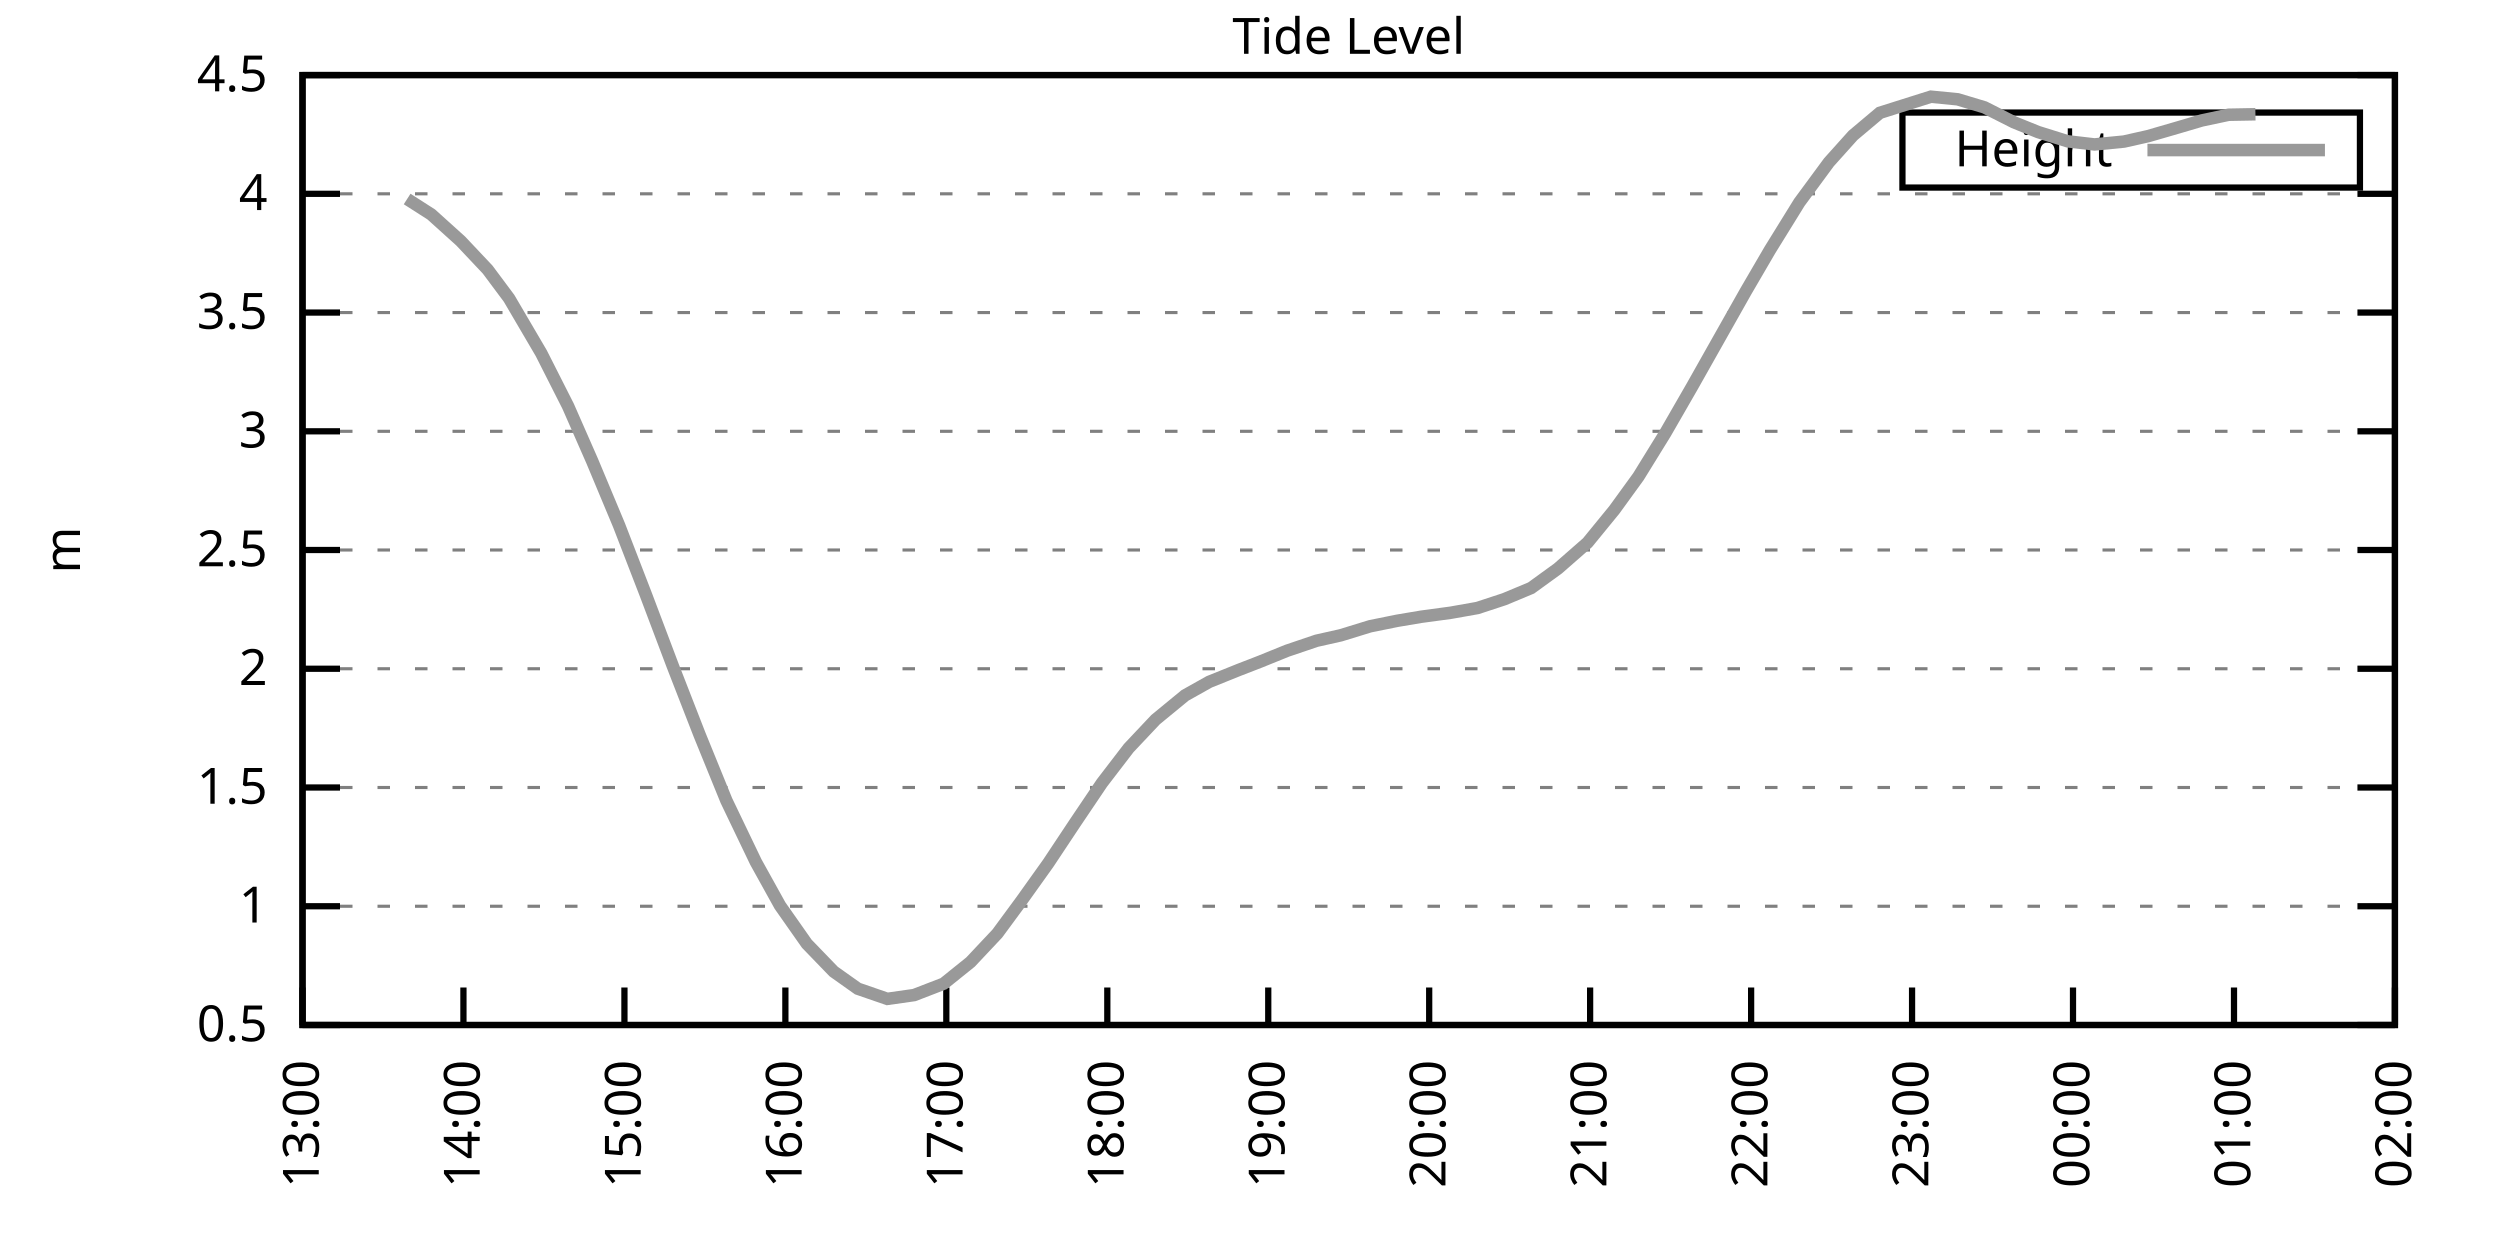
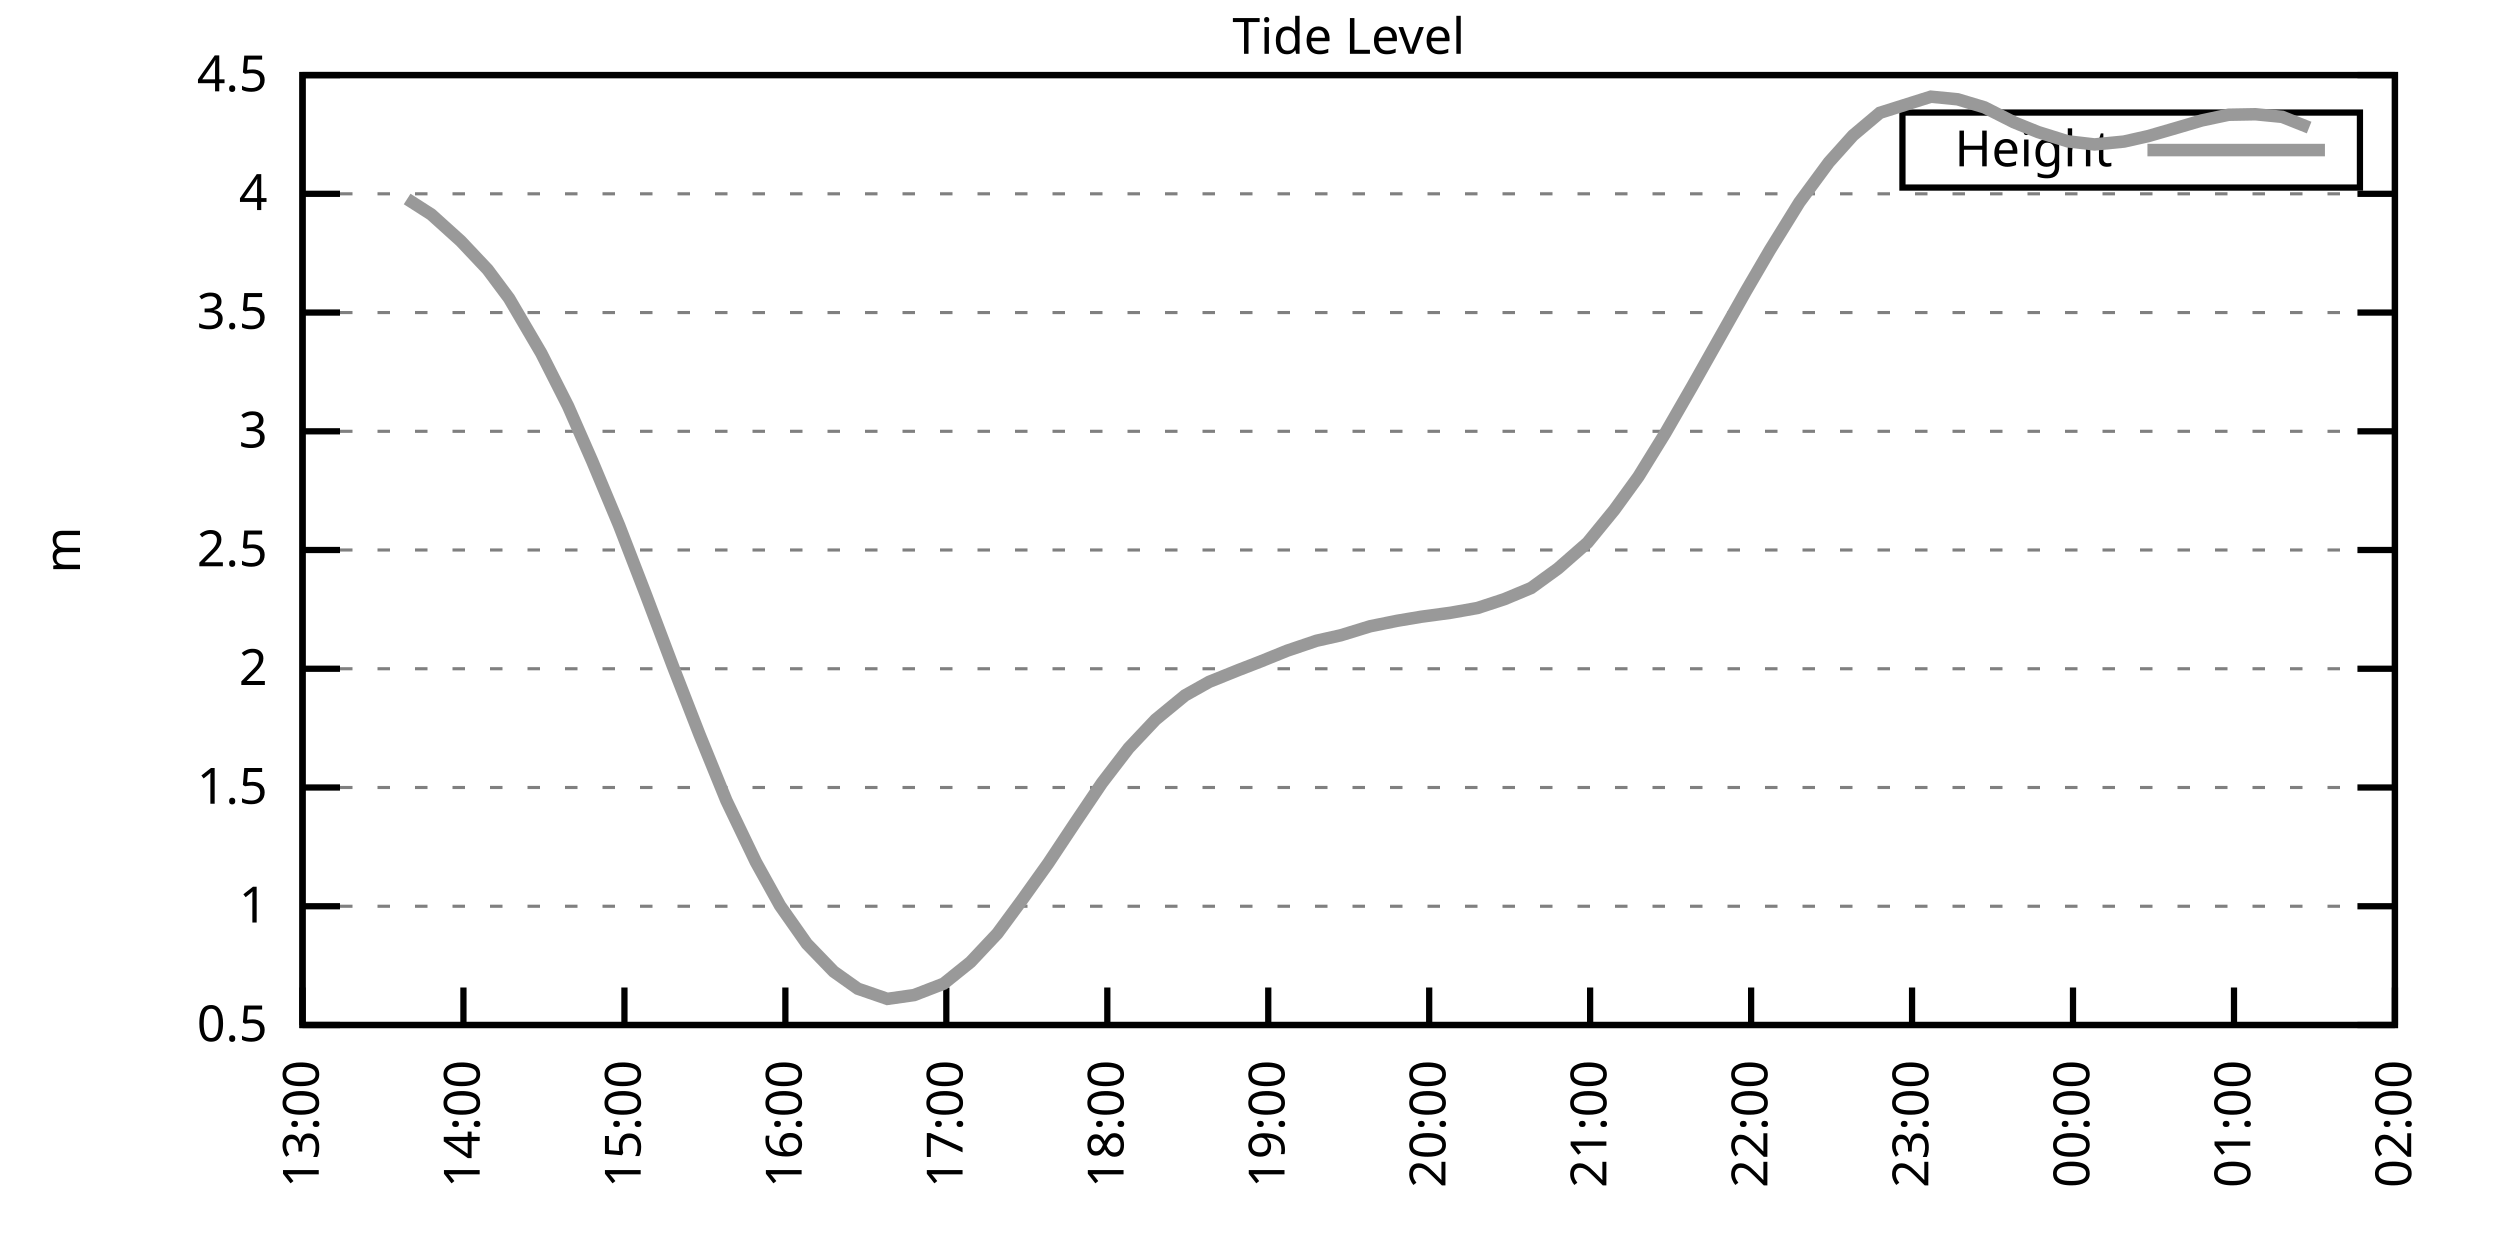
<svg xmlns="http://www.w3.org/2000/svg" xmlns:xlink="http://www.w3.org/1999/xlink" width="400" height="200" viewBox="0 0 400 200">
  <g id="gnuplot_canvas">
    <rect x="0" y="0" width="400" height="200" fill="none" />
    <defs>
      <circle id="gpDot" r="0.5" stroke-width="0.5" stroke="currentColor" />
      <path id="gpPt0" stroke-width="0.333" stroke="currentColor" d="M-1,0 h2 M0,-1 v2" />
      <path id="gpPt1" stroke-width="0.333" stroke="currentColor" d="M-1,-1 L1,1 M1,-1 L-1,1" />
      <path id="gpPt2" stroke-width="0.333" stroke="currentColor" d="M-1,0 L1,0 M0,-1 L0,1 M-1,-1 L1,1 M-1,1 L1,-1" />
      <rect id="gpPt3" stroke-width="0.333" stroke="currentColor" x="-1" y="-1" width="2" height="2" />
      <rect id="gpPt4" stroke-width="0.333" stroke="currentColor" fill="currentColor" x="-1" y="-1" width="2" height="2" />
      <circle id="gpPt5" stroke-width="0.333" stroke="currentColor" cx="0" cy="0" r="1" />
      <use xlink:href="#gpPt5" id="gpPt6" fill="currentColor" stroke="none" />
      <path id="gpPt7" stroke-width="0.333" stroke="currentColor" d="M0,-1.33 L-1.33,0.67 L1.33,0.67 z" />
      <use xlink:href="#gpPt7" id="gpPt8" fill="currentColor" stroke="none" />
      <use xlink:href="#gpPt7" id="gpPt9" stroke="currentColor" transform="rotate(180)" />
      <use xlink:href="#gpPt9" id="gpPt10" fill="currentColor" stroke="none" />
      <use xlink:href="#gpPt3" id="gpPt11" stroke="currentColor" transform="rotate(45)" />
      <use xlink:href="#gpPt11" id="gpPt12" fill="currentColor" stroke="none" />
      <path id="gpPt13" stroke-width="0.333" stroke="currentColor" d="M0,1.330 L1.265,0.411 L0.782,-1.067 L-0.782,-1.076 L-1.265,0.411 z" />
      <use xlink:href="#gpPt13" id="gpPt14" fill="currentColor" stroke="none" />
      <filter id="textbox" filterUnits="objectBoundingBox" x="0" y="0" height="1" width="1">
        <feFlood flood-color="white" flood-opacity="1" result="bgnd" />
        <feComposite in="SourceGraphic" in2="bgnd" operator="atop" />
      </filter>
      <filter id="greybox" filterUnits="objectBoundingBox" x="0" y="0" height="1" width="1">
        <feFlood flood-color="lightgrey" flood-opacity="1" result="grey" />
        <feComposite in="SourceGraphic" in2="grey" operator="atop" />
      </filter>
    </defs>
    <g fill="none" color="white" stroke="currentColor" stroke-width="1.00" stroke-linecap="butt" stroke-linejoin="miter">
</g>
    <g fill="none" color="black" stroke="currentColor" stroke-width="1.00" stroke-linecap="butt" stroke-linejoin="miter">
      <g stroke="none" shape-rendering="crispEdges">
        <polygon fill="rgb(255, 255, 255)" points="48.40,164.00 383.18,164.00 383.18,12.02 48.40,12.02 " />
      </g>
    </g>
    <g fill="none" color="black" stroke="currentColor" stroke-width="1.00" stroke-linecap="butt" stroke-linejoin="miter">
</g>
    <g fill="none" color="black" stroke="black" stroke-width="0.50" stroke-linecap="butt" stroke-linejoin="miter">
</g>
    <g fill="none" color="gray" stroke="currentColor" stroke-width="0.50" stroke-linecap="butt" stroke-linejoin="miter">
      <path stroke="gray" stroke-dasharray="2,4" class="gridline" d="M48.40,164.00 L383.19,164.00  " />
    </g>
    <g fill="none" color="gray" stroke="gray" stroke-width="1.00" stroke-linecap="butt" stroke-linejoin="miter">
</g>
    <g fill="none" color="black" stroke="currentColor" stroke-width="1.00" stroke-linecap="butt" stroke-linejoin="miter">
      <path stroke="black" d="M48.40,164.00 L54.40,164.00 M383.19,164.00 L377.19,164.00  " />
      <g transform="translate(42.80,166.60)" stroke="none" fill="black" font-family="Sans" font-size="8.00" text-anchor="end">
        <text>
          <tspan font-family="Sans"> 0.5</tspan>
        </text>
      </g>
    </g>
    <g fill="none" color="black" stroke="currentColor" stroke-width="1.00" stroke-linecap="butt" stroke-linejoin="miter">
</g>
    <g fill="none" color="black" stroke="black" stroke-width="0.50" stroke-linecap="butt" stroke-linejoin="miter">
</g>
    <g fill="none" color="gray" stroke="currentColor" stroke-width="0.50" stroke-linecap="butt" stroke-linejoin="miter">
      <path stroke="gray" stroke-dasharray="2,4" class="gridline" d="M48.40,145.00 L383.19,145.00  " />
    </g>
    <g fill="none" color="gray" stroke="gray" stroke-width="1.00" stroke-linecap="butt" stroke-linejoin="miter">
</g>
    <g fill="none" color="black" stroke="currentColor" stroke-width="1.00" stroke-linecap="butt" stroke-linejoin="miter">
      <path stroke="black" d="M48.40,145.00 L54.40,145.00 M383.19,145.00 L377.19,145.00  " />
      <g transform="translate(42.80,147.60)" stroke="none" fill="black" font-family="Sans" font-size="8.00" text-anchor="end">
        <text>
          <tspan font-family="Sans"> 1</tspan>
        </text>
      </g>
    </g>
    <g fill="none" color="black" stroke="currentColor" stroke-width="1.00" stroke-linecap="butt" stroke-linejoin="miter">
</g>
    <g fill="none" color="black" stroke="black" stroke-width="0.50" stroke-linecap="butt" stroke-linejoin="miter">
</g>
    <g fill="none" color="gray" stroke="currentColor" stroke-width="0.50" stroke-linecap="butt" stroke-linejoin="miter">
      <path stroke="gray" stroke-dasharray="2,4" class="gridline" d="M48.40,126.00 L383.19,126.00  " />
    </g>
    <g fill="none" color="gray" stroke="gray" stroke-width="1.00" stroke-linecap="butt" stroke-linejoin="miter">
</g>
    <g fill="none" color="black" stroke="currentColor" stroke-width="1.00" stroke-linecap="butt" stroke-linejoin="miter">
      <path stroke="black" d="M48.40,126.00 L54.40,126.00 M383.19,126.00 L377.19,126.00  " />
      <g transform="translate(42.80,128.60)" stroke="none" fill="black" font-family="Sans" font-size="8.00" text-anchor="end">
        <text>
          <tspan font-family="Sans"> 1.5</tspan>
        </text>
      </g>
    </g>
    <g fill="none" color="black" stroke="currentColor" stroke-width="1.00" stroke-linecap="butt" stroke-linejoin="miter">
</g>
    <g fill="none" color="black" stroke="black" stroke-width="0.50" stroke-linecap="butt" stroke-linejoin="miter">
</g>
    <g fill="none" color="gray" stroke="currentColor" stroke-width="0.50" stroke-linecap="butt" stroke-linejoin="miter">
      <path stroke="gray" stroke-dasharray="2,4" class="gridline" d="M48.40,107.00 L383.19,107.00  " />
    </g>
    <g fill="none" color="gray" stroke="gray" stroke-width="1.00" stroke-linecap="butt" stroke-linejoin="miter">
</g>
    <g fill="none" color="black" stroke="currentColor" stroke-width="1.00" stroke-linecap="butt" stroke-linejoin="miter">
      <path stroke="black" d="M48.40,107.00 L54.40,107.00 M383.19,107.00 L377.19,107.00  " />
      <g transform="translate(42.80,109.60)" stroke="none" fill="black" font-family="Sans" font-size="8.00" text-anchor="end">
        <text>
          <tspan font-family="Sans"> 2</tspan>
        </text>
      </g>
    </g>
    <g fill="none" color="black" stroke="currentColor" stroke-width="1.00" stroke-linecap="butt" stroke-linejoin="miter">
</g>
    <g fill="none" color="black" stroke="black" stroke-width="0.50" stroke-linecap="butt" stroke-linejoin="miter">
</g>
    <g fill="none" color="gray" stroke="currentColor" stroke-width="0.50" stroke-linecap="butt" stroke-linejoin="miter">
      <path stroke="gray" stroke-dasharray="2,4" class="gridline" d="M48.40,88.00 L383.19,88.00  " />
    </g>
    <g fill="none" color="gray" stroke="gray" stroke-width="1.00" stroke-linecap="butt" stroke-linejoin="miter">
</g>
    <g fill="none" color="black" stroke="currentColor" stroke-width="1.00" stroke-linecap="butt" stroke-linejoin="miter">
      <path stroke="black" d="M48.40,88.00 L54.40,88.00 M383.19,88.00 L377.19,88.00  " />
      <g transform="translate(42.80,90.60)" stroke="none" fill="black" font-family="Sans" font-size="8.00" text-anchor="end">
        <text>
          <tspan font-family="Sans"> 2.5</tspan>
        </text>
      </g>
    </g>
    <g fill="none" color="black" stroke="currentColor" stroke-width="1.00" stroke-linecap="butt" stroke-linejoin="miter">
</g>
    <g fill="none" color="black" stroke="black" stroke-width="0.50" stroke-linecap="butt" stroke-linejoin="miter">
</g>
    <g fill="none" color="gray" stroke="currentColor" stroke-width="0.50" stroke-linecap="butt" stroke-linejoin="miter">
      <path stroke="gray" stroke-dasharray="2,4" class="gridline" d="M48.40,69.01 L383.19,69.01  " />
    </g>
    <g fill="none" color="gray" stroke="gray" stroke-width="1.00" stroke-linecap="butt" stroke-linejoin="miter">
</g>
    <g fill="none" color="black" stroke="currentColor" stroke-width="1.00" stroke-linecap="butt" stroke-linejoin="miter">
      <path stroke="black" d="M48.40,69.01 L54.40,69.01 M383.19,69.01 L377.19,69.01  " />
      <g transform="translate(42.80,71.61)" stroke="none" fill="black" font-family="Sans" font-size="8.00" text-anchor="end">
        <text>
          <tspan font-family="Sans"> 3</tspan>
        </text>
      </g>
    </g>
    <g fill="none" color="black" stroke="currentColor" stroke-width="1.00" stroke-linecap="butt" stroke-linejoin="miter">
</g>
    <g fill="none" color="black" stroke="black" stroke-width="0.50" stroke-linecap="butt" stroke-linejoin="miter">
</g>
    <g fill="none" color="gray" stroke="currentColor" stroke-width="0.50" stroke-linecap="butt" stroke-linejoin="miter">
      <path stroke="gray" stroke-dasharray="2,4" class="gridline" d="M48.40,50.01 L383.19,50.01  " />
    </g>
    <g fill="none" color="gray" stroke="gray" stroke-width="1.00" stroke-linecap="butt" stroke-linejoin="miter">
</g>
    <g fill="none" color="black" stroke="currentColor" stroke-width="1.00" stroke-linecap="butt" stroke-linejoin="miter">
      <path stroke="black" d="M48.40,50.01 L54.40,50.01 M383.19,50.01 L377.19,50.01  " />
      <g transform="translate(42.80,52.61)" stroke="none" fill="black" font-family="Sans" font-size="8.00" text-anchor="end">
        <text>
          <tspan font-family="Sans"> 3.5</tspan>
        </text>
      </g>
    </g>
    <g fill="none" color="black" stroke="currentColor" stroke-width="1.00" stroke-linecap="butt" stroke-linejoin="miter">
</g>
    <g fill="none" color="black" stroke="black" stroke-width="0.50" stroke-linecap="butt" stroke-linejoin="miter">
</g>
    <g fill="none" color="gray" stroke="currentColor" stroke-width="0.50" stroke-linecap="butt" stroke-linejoin="miter">
      <path stroke="gray" stroke-dasharray="2,4" class="gridline" d="M48.40,31.01 L383.19,31.01  " />
    </g>
    <g fill="none" color="gray" stroke="gray" stroke-width="1.00" stroke-linecap="butt" stroke-linejoin="miter">
</g>
    <g fill="none" color="black" stroke="currentColor" stroke-width="1.00" stroke-linecap="butt" stroke-linejoin="miter">
      <path stroke="black" d="M48.40,31.01 L54.40,31.01 M383.19,31.01 L377.19,31.01  " />
      <g transform="translate(42.80,33.61)" stroke="none" fill="black" font-family="Sans" font-size="8.00" text-anchor="end">
        <text>
          <tspan font-family="Sans"> 4</tspan>
        </text>
      </g>
    </g>
    <g fill="none" color="black" stroke="currentColor" stroke-width="1.00" stroke-linecap="butt" stroke-linejoin="miter">
</g>
    <g fill="none" color="black" stroke="black" stroke-width="0.50" stroke-linecap="butt" stroke-linejoin="miter">
</g>
    <g fill="none" color="gray" stroke="currentColor" stroke-width="0.50" stroke-linecap="butt" stroke-linejoin="miter">
      <path stroke="gray" stroke-dasharray="2,4" class="gridline" d="M48.40,12.01 L383.19,12.01  " />
    </g>
    <g fill="none" color="gray" stroke="gray" stroke-width="1.00" stroke-linecap="butt" stroke-linejoin="miter">
</g>
    <g fill="none" color="black" stroke="currentColor" stroke-width="1.00" stroke-linecap="butt" stroke-linejoin="miter">
      <path stroke="black" d="M48.40,12.01 L54.40,12.01 M383.19,12.01 L377.19,12.01  " />
      <g transform="translate(42.80,14.61)" stroke="none" fill="black" font-family="Sans" font-size="8.00" text-anchor="end">
        <text>
          <tspan font-family="Sans"> 4.5</tspan>
        </text>
      </g>
    </g>
    <g fill="none" color="black" stroke="currentColor" stroke-width="1.00" stroke-linecap="butt" stroke-linejoin="miter">
      <path stroke="black" d="M48.40,164.00 L48.40,158.00  " />
      <g transform="translate(51.00,169.60) rotate(270.00)" stroke="none" fill="black" font-family="Sans" font-size="8.00" text-anchor="end">
        <text>
          <tspan font-family="Sans">13:00</tspan>
        </text>
      </g>
    </g>
    <g fill="none" color="black" stroke="currentColor" stroke-width="1.00" stroke-linecap="butt" stroke-linejoin="miter">
      <path stroke="black" d="M74.15,164.00 L74.15,158.00  " />
      <g transform="translate(76.75,169.60) rotate(270.00)" stroke="none" fill="black" font-family="Sans" font-size="8.00" text-anchor="end">
        <text>
          <tspan font-family="Sans">14:00</tspan>
        </text>
      </g>
    </g>
    <g fill="none" color="black" stroke="currentColor" stroke-width="1.00" stroke-linecap="butt" stroke-linejoin="miter">
      <path stroke="black" d="M99.91,164.00 L99.91,158.00  " />
      <g transform="translate(102.51,169.60) rotate(270.00)" stroke="none" fill="black" font-family="Sans" font-size="8.00" text-anchor="end">
        <text>
          <tspan font-family="Sans">15:00</tspan>
        </text>
      </g>
    </g>
    <g fill="none" color="black" stroke="currentColor" stroke-width="1.00" stroke-linecap="butt" stroke-linejoin="miter">
      <path stroke="black" d="M125.66,164.00 L125.66,158.00  " />
      <g transform="translate(128.26,169.60) rotate(270.00)" stroke="none" fill="black" font-family="Sans" font-size="8.00" text-anchor="end">
        <text>
          <tspan font-family="Sans">16:00</tspan>
        </text>
      </g>
    </g>
    <g fill="none" color="black" stroke="currentColor" stroke-width="1.00" stroke-linecap="butt" stroke-linejoin="miter">
      <path stroke="black" d="M151.41,164.00 L151.41,158.00  " />
      <g transform="translate(154.01,169.60) rotate(270.00)" stroke="none" fill="black" font-family="Sans" font-size="8.00" text-anchor="end">
        <text>
          <tspan font-family="Sans">17:00</tspan>
        </text>
      </g>
    </g>
    <g fill="none" color="black" stroke="currentColor" stroke-width="1.00" stroke-linecap="butt" stroke-linejoin="miter">
      <path stroke="black" d="M177.17,164.00 L177.17,158.00  " />
      <g transform="translate(179.77,169.60) rotate(270.00)" stroke="none" fill="black" font-family="Sans" font-size="8.00" text-anchor="end">
        <text>
          <tspan font-family="Sans">18:00</tspan>
        </text>
      </g>
    </g>
    <g fill="none" color="black" stroke="currentColor" stroke-width="1.00" stroke-linecap="butt" stroke-linejoin="miter">
      <path stroke="black" d="M202.92,164.00 L202.92,158.00  " />
      <g transform="translate(205.52,169.60) rotate(270.00)" stroke="none" fill="black" font-family="Sans" font-size="8.00" text-anchor="end">
        <text>
          <tspan font-family="Sans">19:00</tspan>
        </text>
      </g>
    </g>
    <g fill="none" color="black" stroke="currentColor" stroke-width="1.00" stroke-linecap="butt" stroke-linejoin="miter">
      <path stroke="black" d="M228.67,164.00 L228.67,158.00  " />
      <g transform="translate(231.27,169.60) rotate(270.00)" stroke="none" fill="black" font-family="Sans" font-size="8.00" text-anchor="end">
        <text>
          <tspan font-family="Sans">20:00</tspan>
        </text>
      </g>
    </g>
    <g fill="none" color="black" stroke="currentColor" stroke-width="1.00" stroke-linecap="butt" stroke-linejoin="miter">
      <path stroke="black" d="M254.42,164.00 L254.42,158.00  " />
      <g transform="translate(257.02,169.60) rotate(270.00)" stroke="none" fill="black" font-family="Sans" font-size="8.00" text-anchor="end">
        <text>
          <tspan font-family="Sans">21:00</tspan>
        </text>
      </g>
    </g>
    <g fill="none" color="black" stroke="currentColor" stroke-width="1.00" stroke-linecap="butt" stroke-linejoin="miter">
      <path stroke="black" d="M280.18,164.00 L280.18,158.00  " />
      <g transform="translate(282.78,169.60) rotate(270.00)" stroke="none" fill="black" font-family="Sans" font-size="8.00" text-anchor="end">
        <text>
          <tspan font-family="Sans">22:00</tspan>
        </text>
      </g>
    </g>
    <g fill="none" color="black" stroke="currentColor" stroke-width="1.00" stroke-linecap="butt" stroke-linejoin="miter">
      <path stroke="black" d="M305.93,164.00 L305.93,158.00  " />
      <g transform="translate(308.53,169.60) rotate(270.00)" stroke="none" fill="black" font-family="Sans" font-size="8.00" text-anchor="end">
        <text>
          <tspan font-family="Sans">23:00</tspan>
        </text>
      </g>
    </g>
    <g fill="none" color="black" stroke="currentColor" stroke-width="1.00" stroke-linecap="butt" stroke-linejoin="miter">
      <path stroke="black" d="M331.68,164.00 L331.68,158.00  " />
      <g transform="translate(334.28,169.60) rotate(270.00)" stroke="none" fill="black" font-family="Sans" font-size="8.00" text-anchor="end">
        <text>
          <tspan font-family="Sans">00:00</tspan>
        </text>
      </g>
    </g>
    <g fill="none" color="black" stroke="currentColor" stroke-width="1.00" stroke-linecap="butt" stroke-linejoin="miter">
      <path stroke="black" d="M357.44,164.00 L357.44,158.00  " />
      <g transform="translate(360.04,169.60) rotate(270.00)" stroke="none" fill="black" font-family="Sans" font-size="8.00" text-anchor="end">
        <text>
          <tspan font-family="Sans">01:00</tspan>
        </text>
      </g>
    </g>
    <g fill="none" color="black" stroke="currentColor" stroke-width="1.00" stroke-linecap="butt" stroke-linejoin="miter">
      <path stroke="black" d="M383.19,164.00 L383.19,158.00  " />
      <g transform="translate(385.79,169.60) rotate(270.00)" stroke="none" fill="black" font-family="Sans" font-size="8.00" text-anchor="end">
        <text>
          <tspan font-family="Sans">02:00</tspan>
        </text>
      </g>
    </g>
    <g fill="none" color="black" stroke="currentColor" stroke-width="1.00" stroke-linecap="butt" stroke-linejoin="miter">
</g>
    <g fill="none" color="black" stroke="currentColor" stroke-width="1.00" stroke-linecap="butt" stroke-linejoin="miter">
      <path stroke="black" d="M48.40,12.01 L48.40,164.00 L383.19,164.00 L383.19,12.01 L48.40,12.01 Z  " />
    </g>
    <g fill="none" color="black" stroke="currentColor" stroke-width="1.00" stroke-linecap="butt" stroke-linejoin="miter">
</g>
    <g fill="none" color="black" stroke="currentColor" stroke-width="1.00" stroke-linecap="butt" stroke-linejoin="miter">
      <path stroke="black" d="M304.39,30.01 L304.39,18.01 L377.59,18.01 L377.59,30.01 L304.39,30.01 Z  " />
    </g>
    <g id="Tide_level_plot_1">
      <g fill="none" color="white" stroke="black" stroke-width="2.00" stroke-linecap="butt" stroke-linejoin="miter">
</g>
      <g fill="none" color="black" stroke="currentColor" stroke-width="2.00" stroke-linecap="butt" stroke-linejoin="miter">
        <g transform="translate(337.99,26.61)" stroke="none" fill="black" font-family="Sans" font-size="8.00" text-anchor="end">
          <text>
            <tspan font-family="Sans">Height</tspan>
          </text>
        </g>
      </g>
      <g fill="none" color="black" stroke="currentColor" stroke-width="2.00" stroke-linecap="butt" stroke-linejoin="miter">
-         <path stroke="rgb(153, 153, 153)" d="M343.59,24.01 L371.99,24.01 M65.14,31.84 L69.00,34.31 L73.72,38.57 L78.02,43.13 L81.45,47.73 L86.60,56.51   L90.89,64.98 L94.76,73.79 L99.05,84.05 L103.34,95.15 L107.63,106.51 L111.92,117.53 L116.22,128.09 L120.94,137.93   L124.80,144.89 L129.09,151.00 L133.39,155.45 L137.25,158.19 L141.97,159.82 L146.26,159.21 L150.98,157.39 L155.28,153.93   L159.57,149.37 L163.43,144.13 L167.72,138.12 L172.01,131.66 L176.31,125.28 L180.60,119.69 L184.89,115.14 L189.61,111.26   L193.48,109.09 L198.20,107.19 L201.63,105.86 L205.92,104.12 L210.64,102.52 L214.51,101.65 L219.23,100.20 L223.52,99.33   L227.38,98.68 L232.11,98.04 L236.40,97.28 L240.69,95.87 L244.98,94.08 L249.27,90.97 L254.00,86.83 L258.29,81.58   L262.15,76.26 L266.44,69.31 L270.73,61.86 L275.46,53.47 L279.32,46.63 L283.18,40.01 L287.90,32.38 L292.63,25.96   L296.49,21.66 L300.78,18.05 L308.94,15.47 L313.23,15.89 L317.52,17.18 L322.24,19.57 L326.10,21.13 L330.83,22.61   L335.12,23.11 L339.84,22.65 L343.70,21.78 L348.42,20.41 L352.29,19.27 L356.58,18.36 L360.87,18.28  " />
+         <path stroke="rgb(153, 153, 153)" d="M343.59,24.01 L371.99,24.01 M65.14,31.84 L69.00,34.31 L73.72,38.57 L78.02,43.13 L81.45,47.73 L86.60,56.51   L90.89,64.98 L94.76,73.79 L99.05,84.05 L103.34,95.15 L107.63,106.51 L111.92,117.53 L116.22,128.09 L120.94,137.93   L124.80,144.89 L129.09,151.00 L133.39,155.45 L137.25,158.19 L141.97,159.82 L146.26,159.21 L150.98,157.39 L155.28,153.93   L159.57,149.37 L163.43,144.13 L167.72,138.12 L172.01,131.66 L176.31,125.28 L180.60,119.69 L184.89,115.14 L189.61,111.26   L193.48,109.09 L198.20,107.19 L201.63,105.86 L205.92,104.12 L210.64,102.52 L214.51,101.65 L219.23,100.20 L223.52,99.33   L227.38,98.68 L232.11,98.04 L236.40,97.28 L240.69,95.87 L244.98,94.08 L249.27,90.97 L254.00,86.83 L258.29,81.58   L262.15,76.26 L266.44,69.31 L270.73,61.86 L275.46,53.47 L279.32,46.63 L283.18,40.01 L287.90,32.38 L292.63,25.96   L296.49,21.66 L300.78,18.05 L308.94,15.47 L313.23,15.89 L317.52,17.18 L322.24,19.57 L326.10,21.13 L330.83,22.61   L335.12,23.11 L339.84,22.65 L343.70,21.78 L348.42,20.41 L352.29,19.27 L356.58,18.36 L360.87,18.28 L365.16,18.70   L369.46,20.41  " />
      </g>
    </g>
    <g fill="none" color="black" stroke="currentColor" stroke-width="2.00" stroke-linecap="butt" stroke-linejoin="miter">
</g>
    <g fill="none" color="black" stroke="black" stroke-width="1.00" stroke-linecap="butt" stroke-linejoin="miter">
</g>
    <g fill="none" color="black" stroke="currentColor" stroke-width="1.00" stroke-linecap="butt" stroke-linejoin="miter">
      <path stroke="black" d="M48.40,12.01 L48.40,164.00 L383.19,164.00 L383.19,12.01 L48.40,12.01 Z  " />
      <g transform="translate(12.80,88.01) rotate(270.00)" stroke="none" fill="black" font-family="Sans" font-size="8.00" text-anchor="middle">
        <text>
          <tspan font-family="Sans">m</tspan>
        </text>
      </g>
    </g>
    <g fill="none" color="black" stroke="currentColor" stroke-width="1.00" stroke-linecap="butt" stroke-linejoin="miter">
</g>
    <g fill="none" color="black" stroke="currentColor" stroke-width="1.00" stroke-linecap="butt" stroke-linejoin="miter">
      <g transform="translate(215.79,8.61)" stroke="none" fill="black" font-family="Sans" font-size="8.00" text-anchor="middle">
        <text>
          <tspan font-family="Sans">Tide Level</tspan>
        </text>
      </g>
    </g>
    <g fill="none" color="black" stroke="currentColor" stroke-width="1.00" stroke-linecap="butt" stroke-linejoin="miter">
</g>
  </g>
</svg>
